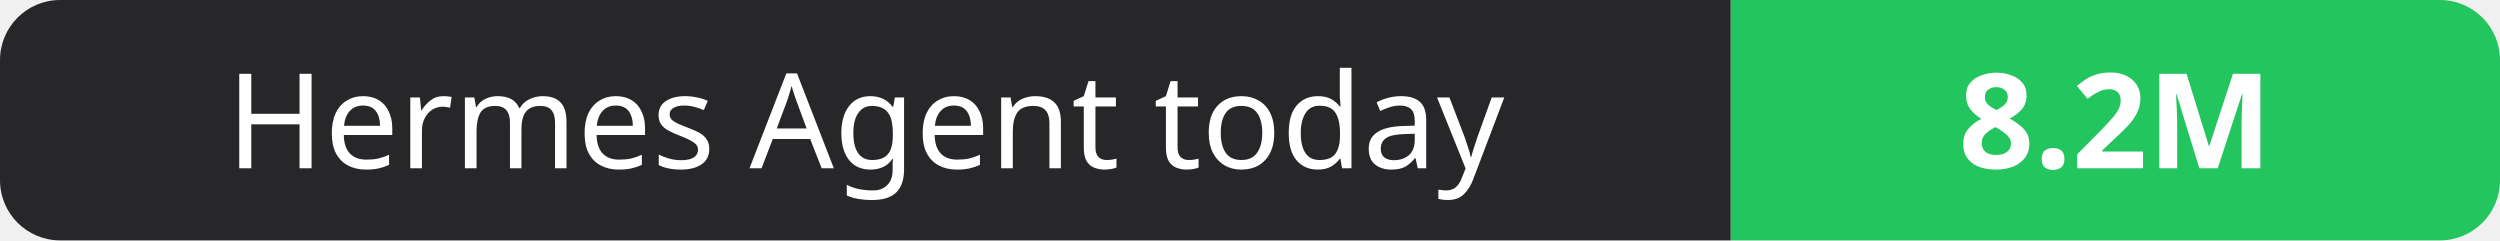
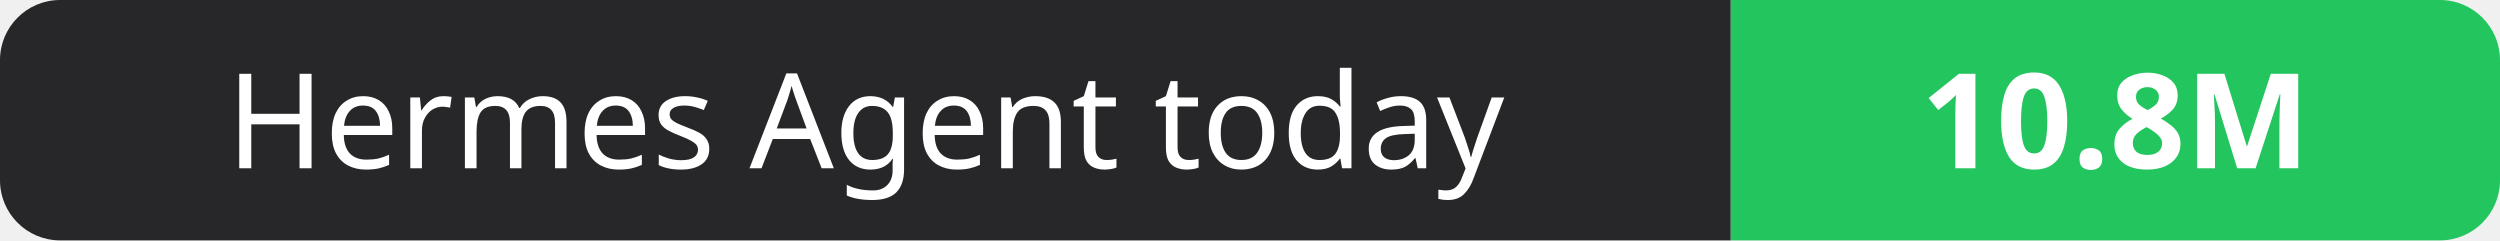
- <svg xmlns="http://www.w3.org/2000/svg" width="208" height="20" role="img" aria-label="Hermes Agent today: 8.2M">
+ <svg xmlns="http://www.w3.org/2000/svg" width="208" height="20" role="img" aria-label="Hermes Agent today: 10.8M">
  <clipPath id="r">
    <rect width="208" height="20" rx="5" fill="#fff" />
  </clipPath>
  <g clip-path="url(#r)">
    <rect width="144" height="20" fill="#27272a" />
    <rect x="144" width="64" height="20" fill="#22c55e" />
  </g>
  <g fill="#fff" text-anchor="middle" font-family="Verdana,Geneva,sans-serif" font-size="11">
    <text x="72.0" y="14">Hermes Agent today</text>
-     <text x="176.0" y="14" font-weight="700">8.2M</text>
+     <text x="176.0" y="14" font-weight="700">10.8M</text>
  </g>
</svg>
